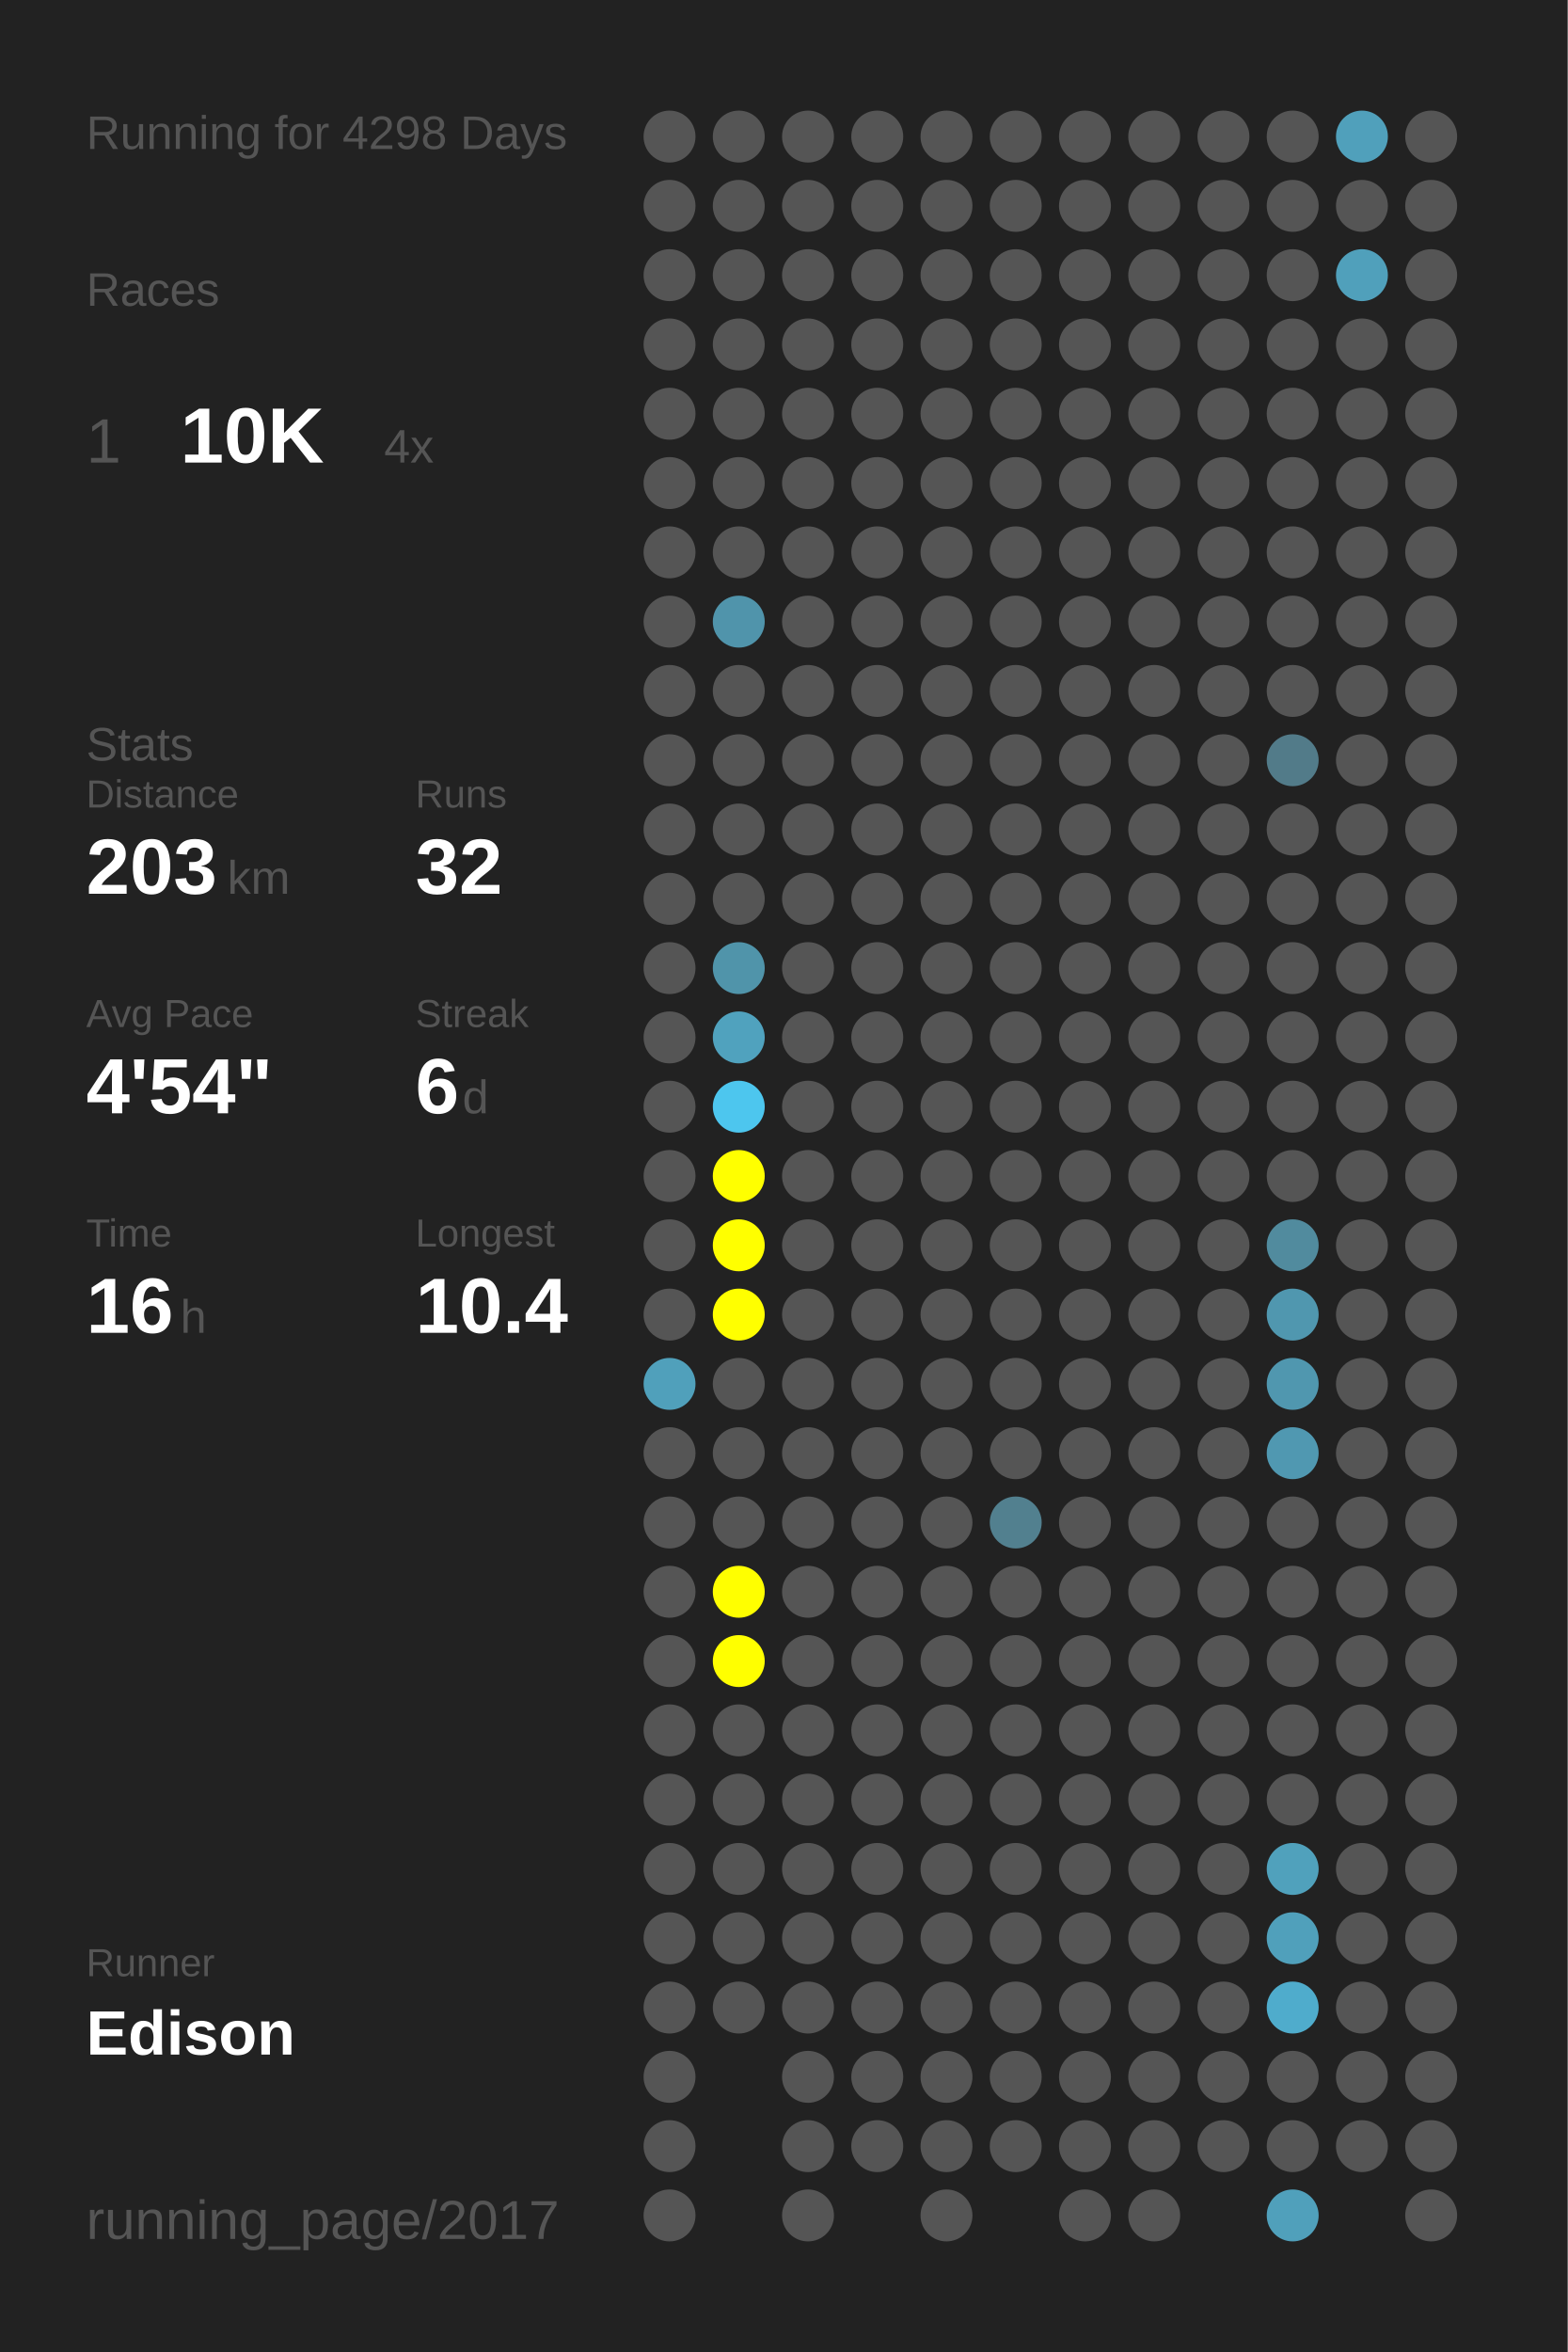
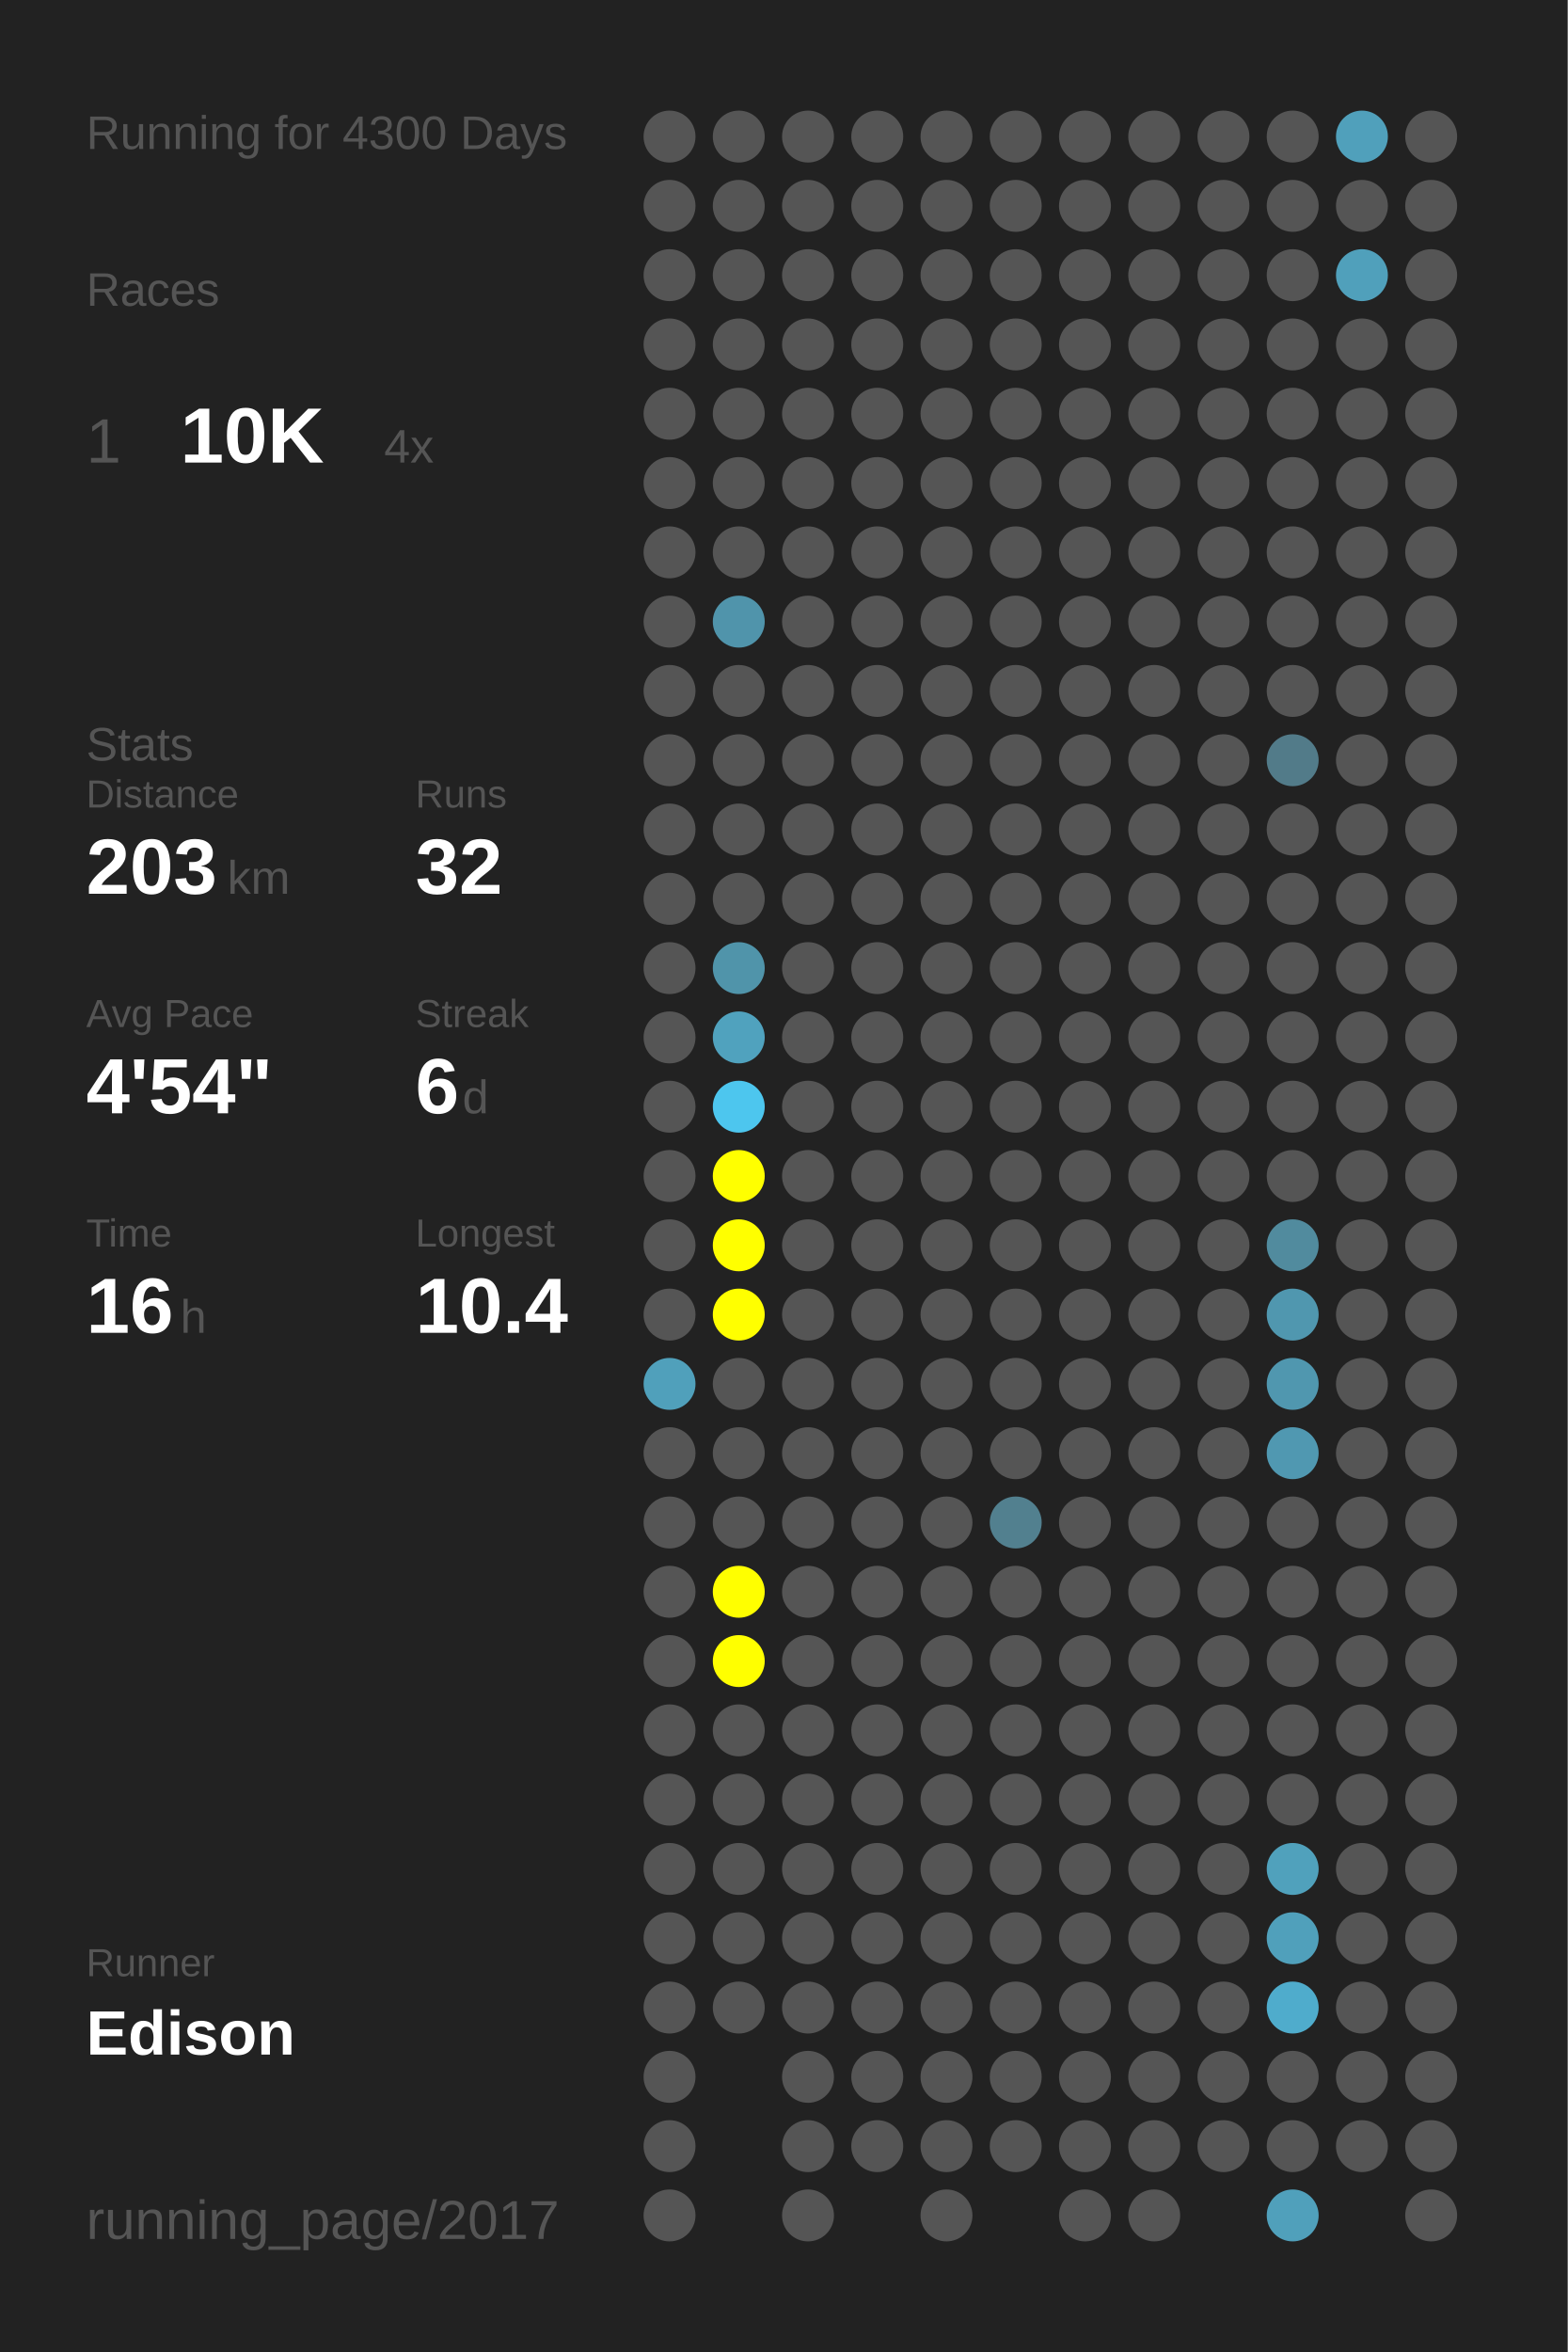
<svg xmlns="http://www.w3.org/2000/svg" baseProfile="full" height="300mm" version="1.1" viewBox="0,0,200,300" width="200mm">
  <defs />
  <rect fill="#222222" height="300" width="200" x="0" y="0" />
-   <text fill="#555555" style="font-size:6px; font-family:Arial;" x="11" y="19">Running for 4298 Days</text>
+   <text fill="#555555" style="font-size:6px; font-family:Arial;" x="11" y="19">Running for 4300 Days</text>
  <text fill="#555555" style="font-size:6px; font-family:Arial;" x="11" y="39">Races</text>
  <text fill="#555555" style="font-size:8px; font-family:Arial;" x="11" y="59">1</text>
  <text fill="#FFFFFF" style="font-size:10px; font-family:Arial; font-weight:bold;" x="23" y="59">10K</text>
  <text fill="#555555" style="font-size:6px; font-family:Arial;" x="49" y="59">4x</text>
  <text fill="#555555" style="font-size:6px; font-family:Arial;" x="11" y="97">Stats</text>
  <text fill="#555555" style="font-size:5px; font-family:Arial;" x="11" y="103">Distance</text>
  <text fill="#FFFFFF" style="font-size:10px; font-family:Arial; font-weight:bold;" x="11" y="114">203</text>
  <text fill="#555555" style="font-size:6px; font-family:Arial;" x="29" y="114">km</text>
  <text fill="#555555" style="font-size:5px; font-family:Arial;" x="53" y="103">Runs</text>
  <text fill="#FFFFFF" style="font-size:10px; font-family:Arial; font-weight:bold;" x="53" y="114">32</text>
  <text fill="#555555" style="font-size:5px; font-family:Arial;" x="11" y="131">Avg Pace</text>
  <text fill="#FFFFFF" style="font-size:10px; font-family:Arial; font-weight:bold;" x="11" y="142">4'54"</text>
  <text fill="#555555" style="font-size:5px; font-family:Arial;" x="53" y="131">Streak</text>
  <text fill="#FFFFFF" style="font-size:10px; font-family:Arial; font-weight:bold;" x="53" y="142">6</text>
  <text fill="#555555" style="font-size:6px; font-family:Arial;" x="59" y="142">d</text>
  <text fill="#555555" style="font-size:5px; font-family:Arial;" x="11" y="159">Time</text>
  <text fill="#FFFFFF" style="font-size:10px; font-family:Arial; font-weight:bold;" x="11" y="170">16</text>
  <text fill="#555555" style="font-size:6px; font-family:Arial;" x="23" y="170">h</text>
  <text fill="#555555" style="font-size:5px; font-family:Arial;" x="53" y="159">Longest</text>
  <text fill="#FFFFFF" style="font-size:10px; font-family:Arial; font-weight:bold;" x="53" y="170">10.4</text>
  <text fill="#555555" style="font-size:5px; font-family:Arial;" x="11" y="252.065">Runner</text>
  <text fill="#FFFFFF" style="font-size:8px; font-family:Arial; font-weight:bold;" x="11" y="262.065">Edison</text>
  <text fill="#555555" style="font-size:7px; font-family:Arial;" x="11" y="285.581">running_page/2017</text>
  <circle cx="85.417" cy="17.419" fill="#555555" r="3.312" />
  <circle cx="85.417" cy="26.258" fill="#555555" r="3.312" />
  <circle cx="85.417" cy="35.097" fill="#555555" r="3.312" />
  <circle cx="85.417" cy="43.935" fill="#555555" r="3.312" />
  <circle cx="85.417" cy="52.774" fill="#555555" r="3.312" />
  <circle cx="85.417" cy="61.613" fill="#555555" r="3.312" />
  <circle cx="85.417" cy="70.452" fill="#555555" r="3.312" />
  <circle cx="85.417" cy="79.29" fill="#555555" r="3.312" />
  <circle cx="85.417" cy="88.129" fill="#555555" r="3.312" />
  <circle cx="85.417" cy="96.968" fill="#555555" r="3.312" />
  <circle cx="85.417" cy="105.806" fill="#555555" r="3.312" />
  <circle cx="85.417" cy="114.645" fill="#555555" r="3.312" />
  <circle cx="85.417" cy="123.484" fill="#555555" r="3.312" />
  <circle cx="85.417" cy="132.323" fill="#555555" r="3.312" />
  <circle cx="85.417" cy="141.161" fill="#555555" r="3.312" />
  <circle cx="85.417" cy="150" fill="#555555" r="3.312" />
  <circle cx="85.417" cy="158.839" fill="#555555" r="3.312" />
  <circle cx="85.417" cy="167.677" fill="#555555" r="3.312" />
  <circle cx="85.417" cy="176.516" fill="#50a0bb" r="3.312" />
  <circle cx="85.417" cy="185.355" fill="#555555" r="3.312" />
  <circle cx="85.417" cy="194.194" fill="#555555" r="3.312" />
  <circle cx="85.417" cy="203.032" fill="#555555" r="3.312" />
  <circle cx="85.417" cy="211.871" fill="#555555" r="3.312" />
  <circle cx="85.417" cy="220.71" fill="#555555" r="3.312" />
  <circle cx="85.417" cy="229.548" fill="#555555" r="3.312" />
  <circle cx="85.417" cy="238.387" fill="#555555" r="3.312" />
  <circle cx="85.417" cy="247.226" fill="#555555" r="3.312" />
  <circle cx="85.417" cy="256.065" fill="#555555" r="3.312" />
  <circle cx="85.417" cy="264.903" fill="#555555" r="3.312" />
  <circle cx="85.417" cy="273.742" fill="#555555" r="3.312" />
  <circle cx="85.417" cy="282.581" fill="#555555" r="3.312" />
  <circle cx="94.25" cy="17.419" fill="#555555" r="3.312" />
  <circle cx="94.25" cy="26.258" fill="#555555" r="3.312" />
  <circle cx="94.25" cy="35.097" fill="#555555" r="3.312" />
  <circle cx="94.25" cy="43.935" fill="#555555" r="3.312" />
  <circle cx="94.25" cy="52.774" fill="#555555" r="3.312" />
  <circle cx="94.25" cy="61.613" fill="#555555" r="3.312" />
  <circle cx="94.25" cy="70.452" fill="#555555" r="3.312" />
  <circle cx="94.25" cy="79.29" fill="#5094ab" r="3.312" />
  <circle cx="94.25" cy="88.129" fill="#555555" r="3.312" />
  <circle cx="94.25" cy="96.968" fill="#555555" r="3.312" />
  <circle cx="94.25" cy="105.806" fill="#555555" r="3.312" />
  <circle cx="94.25" cy="114.645" fill="#555555" r="3.312" />
  <circle cx="94.25" cy="123.484" fill="#5094aa" r="3.312" />
  <circle cx="94.25" cy="132.323" fill="#50a2be" r="3.312" />
  <circle cx="94.25" cy="141.161" fill="#4dc6ee" r="3.312" />
  <circle cx="94.25" cy="150" fill="#FFFF00" r="3.312" />
  <circle cx="94.25" cy="158.839" fill="#FFFF00" r="3.312" />
  <circle cx="94.25" cy="167.677" fill="#FFFF00" r="3.312" />
  <circle cx="94.25" cy="176.516" fill="#555555" r="3.312" />
  <circle cx="94.25" cy="185.355" fill="#555555" r="3.312" />
  <circle cx="94.25" cy="194.194" fill="#555555" r="3.312" />
  <circle cx="94.25" cy="203.032" fill="#FFFF00" r="3.312" />
  <circle cx="94.25" cy="211.871" fill="#FFFF00" r="3.312" />
  <circle cx="94.25" cy="220.71" fill="#555555" r="3.312" />
  <circle cx="94.25" cy="229.548" fill="#555555" r="3.312" />
  <circle cx="94.25" cy="238.387" fill="#555555" r="3.312" />
  <circle cx="94.25" cy="247.226" fill="#555555" r="3.312" />
  <circle cx="94.25" cy="256.065" fill="#555555" r="3.312" />
  <circle cx="103.083" cy="17.419" fill="#555555" r="3.312" />
  <circle cx="103.083" cy="26.258" fill="#555555" r="3.312" />
  <circle cx="103.083" cy="35.097" fill="#555555" r="3.312" />
  <circle cx="103.083" cy="43.935" fill="#555555" r="3.312" />
  <circle cx="103.083" cy="52.774" fill="#555555" r="3.312" />
  <circle cx="103.083" cy="61.613" fill="#555555" r="3.312" />
  <circle cx="103.083" cy="70.452" fill="#555555" r="3.312" />
  <circle cx="103.083" cy="79.29" fill="#555555" r="3.312" />
  <circle cx="103.083" cy="88.129" fill="#555555" r="3.312" />
  <circle cx="103.083" cy="96.968" fill="#555555" r="3.312" />
  <circle cx="103.083" cy="105.806" fill="#555555" r="3.312" />
  <circle cx="103.083" cy="114.645" fill="#555555" r="3.312" />
  <circle cx="103.083" cy="123.484" fill="#555555" r="3.312" />
  <circle cx="103.083" cy="132.323" fill="#555555" r="3.312" />
  <circle cx="103.083" cy="141.161" fill="#555555" r="3.312" />
  <circle cx="103.083" cy="150" fill="#555555" r="3.312" />
  <circle cx="103.083" cy="158.839" fill="#555555" r="3.312" />
  <circle cx="103.083" cy="167.677" fill="#555555" r="3.312" />
  <circle cx="103.083" cy="176.516" fill="#555555" r="3.312" />
  <circle cx="103.083" cy="185.355" fill="#555555" r="3.312" />
  <circle cx="103.083" cy="194.194" fill="#555555" r="3.312" />
  <circle cx="103.083" cy="203.032" fill="#555555" r="3.312" />
  <circle cx="103.083" cy="211.871" fill="#555555" r="3.312" />
  <circle cx="103.083" cy="220.71" fill="#555555" r="3.312" />
  <circle cx="103.083" cy="229.548" fill="#555555" r="3.312" />
  <circle cx="103.083" cy="238.387" fill="#555555" r="3.312" />
  <circle cx="103.083" cy="247.226" fill="#555555" r="3.312" />
  <circle cx="103.083" cy="256.065" fill="#555555" r="3.312" />
  <circle cx="103.083" cy="264.903" fill="#555555" r="3.312" />
  <circle cx="103.083" cy="273.742" fill="#555555" r="3.312" />
  <circle cx="103.083" cy="282.581" fill="#555555" r="3.312" />
  <circle cx="111.917" cy="17.419" fill="#555555" r="3.312" />
  <circle cx="111.917" cy="26.258" fill="#555555" r="3.312" />
  <circle cx="111.917" cy="35.097" fill="#555555" r="3.312" />
  <circle cx="111.917" cy="43.935" fill="#555555" r="3.312" />
  <circle cx="111.917" cy="52.774" fill="#555555" r="3.312" />
  <circle cx="111.917" cy="61.613" fill="#555555" r="3.312" />
  <circle cx="111.917" cy="70.452" fill="#555555" r="3.312" />
  <circle cx="111.917" cy="79.29" fill="#555555" r="3.312" />
  <circle cx="111.917" cy="88.129" fill="#555555" r="3.312" />
  <circle cx="111.917" cy="96.968" fill="#555555" r="3.312" />
  <circle cx="111.917" cy="105.806" fill="#555555" r="3.312" />
  <circle cx="111.917" cy="114.645" fill="#555555" r="3.312" />
  <circle cx="111.917" cy="123.484" fill="#555555" r="3.312" />
  <circle cx="111.917" cy="132.323" fill="#555555" r="3.312" />
  <circle cx="111.917" cy="141.161" fill="#555555" r="3.312" />
  <circle cx="111.917" cy="150" fill="#555555" r="3.312" />
  <circle cx="111.917" cy="158.839" fill="#555555" r="3.312" />
  <circle cx="111.917" cy="167.677" fill="#555555" r="3.312" />
  <circle cx="111.917" cy="176.516" fill="#555555" r="3.312" />
  <circle cx="111.917" cy="185.355" fill="#555555" r="3.312" />
  <circle cx="111.917" cy="194.194" fill="#555555" r="3.312" />
  <circle cx="111.917" cy="203.032" fill="#555555" r="3.312" />
  <circle cx="111.917" cy="211.871" fill="#555555" r="3.312" />
  <circle cx="111.917" cy="220.71" fill="#555555" r="3.312" />
  <circle cx="111.917" cy="229.548" fill="#555555" r="3.312" />
  <circle cx="111.917" cy="238.387" fill="#555555" r="3.312" />
  <circle cx="111.917" cy="247.226" fill="#555555" r="3.312" />
  <circle cx="111.917" cy="256.065" fill="#555555" r="3.312" />
  <circle cx="111.917" cy="264.903" fill="#555555" r="3.312" />
  <circle cx="111.917" cy="273.742" fill="#555555" r="3.312" />
  <circle cx="120.75" cy="17.419" fill="#555555" r="3.312" />
  <circle cx="120.75" cy="26.258" fill="#555555" r="3.312" />
  <circle cx="120.75" cy="35.097" fill="#555555" r="3.312" />
  <circle cx="120.75" cy="43.935" fill="#555555" r="3.312" />
  <circle cx="120.75" cy="52.774" fill="#555555" r="3.312" />
  <circle cx="120.75" cy="61.613" fill="#555555" r="3.312" />
  <circle cx="120.75" cy="70.452" fill="#555555" r="3.312" />
  <circle cx="120.75" cy="79.29" fill="#555555" r="3.312" />
  <circle cx="120.75" cy="88.129" fill="#555555" r="3.312" />
  <circle cx="120.75" cy="96.968" fill="#555555" r="3.312" />
  <circle cx="120.75" cy="105.806" fill="#555555" r="3.312" />
  <circle cx="120.75" cy="114.645" fill="#555555" r="3.312" />
  <circle cx="120.75" cy="123.484" fill="#555555" r="3.312" />
  <circle cx="120.75" cy="132.323" fill="#555555" r="3.312" />
  <circle cx="120.75" cy="141.161" fill="#555555" r="3.312" />
  <circle cx="120.75" cy="150" fill="#555555" r="3.312" />
  <circle cx="120.75" cy="158.839" fill="#555555" r="3.312" />
  <circle cx="120.75" cy="167.677" fill="#555555" r="3.312" />
  <circle cx="120.75" cy="176.516" fill="#555555" r="3.312" />
  <circle cx="120.75" cy="185.355" fill="#555555" r="3.312" />
  <circle cx="120.75" cy="194.194" fill="#555555" r="3.312" />
  <circle cx="120.75" cy="203.032" fill="#555555" r="3.312" />
  <circle cx="120.75" cy="211.871" fill="#555555" r="3.312" />
  <circle cx="120.75" cy="220.71" fill="#555555" r="3.312" />
  <circle cx="120.75" cy="229.548" fill="#555555" r="3.312" />
  <circle cx="120.75" cy="238.387" fill="#555555" r="3.312" />
  <circle cx="120.75" cy="247.226" fill="#555555" r="3.312" />
  <circle cx="120.75" cy="256.065" fill="#555555" r="3.312" />
  <circle cx="120.75" cy="264.903" fill="#555555" r="3.312" />
  <circle cx="120.75" cy="273.742" fill="#555555" r="3.312" />
  <circle cx="120.75" cy="282.581" fill="#555555" r="3.312" />
  <circle cx="129.583" cy="17.419" fill="#555555" r="3.312" />
  <circle cx="129.583" cy="26.258" fill="#555555" r="3.312" />
  <circle cx="129.583" cy="35.097" fill="#555555" r="3.312" />
  <circle cx="129.583" cy="43.935" fill="#555555" r="3.312" />
  <circle cx="129.583" cy="52.774" fill="#555555" r="3.312" />
  <circle cx="129.583" cy="61.613" fill="#555555" r="3.312" />
  <circle cx="129.583" cy="70.452" fill="#555555" r="3.312" />
  <circle cx="129.583" cy="79.29" fill="#555555" r="3.312" />
  <circle cx="129.583" cy="88.129" fill="#555555" r="3.312" />
  <circle cx="129.583" cy="96.968" fill="#555555" r="3.312" />
  <circle cx="129.583" cy="105.806" fill="#555555" r="3.312" />
  <circle cx="129.583" cy="114.645" fill="#555555" r="3.312" />
  <circle cx="129.583" cy="123.484" fill="#555555" r="3.312" />
  <circle cx="129.583" cy="132.323" fill="#555555" r="3.312" />
  <circle cx="129.583" cy="141.161" fill="#555555" r="3.312" />
  <circle cx="129.583" cy="150" fill="#555555" r="3.312" />
  <circle cx="129.583" cy="158.839" fill="#555555" r="3.312" />
  <circle cx="129.583" cy="167.677" fill="#555555" r="3.312" />
  <circle cx="129.583" cy="176.516" fill="#555555" r="3.312" />
  <circle cx="129.583" cy="185.355" fill="#555555" r="3.312" />
  <circle cx="129.583" cy="194.194" fill="#52808f" r="3.312" />
  <circle cx="129.583" cy="203.032" fill="#555555" r="3.312" />
  <circle cx="129.583" cy="211.871" fill="#555555" r="3.312" />
  <circle cx="129.583" cy="220.71" fill="#555555" r="3.312" />
  <circle cx="129.583" cy="229.548" fill="#555555" r="3.312" />
  <circle cx="129.583" cy="238.387" fill="#555555" r="3.312" />
  <circle cx="129.583" cy="247.226" fill="#555555" r="3.312" />
  <circle cx="129.583" cy="256.065" fill="#555555" r="3.312" />
  <circle cx="129.583" cy="264.903" fill="#555555" r="3.312" />
  <circle cx="129.583" cy="273.742" fill="#555555" r="3.312" />
  <circle cx="138.417" cy="17.419" fill="#555555" r="3.312" />
  <circle cx="138.417" cy="26.258" fill="#555555" r="3.312" />
  <circle cx="138.417" cy="35.097" fill="#555555" r="3.312" />
  <circle cx="138.417" cy="43.935" fill="#555555" r="3.312" />
  <circle cx="138.417" cy="52.774" fill="#555555" r="3.312" />
  <circle cx="138.417" cy="61.613" fill="#555555" r="3.312" />
  <circle cx="138.417" cy="70.452" fill="#555555" r="3.312" />
  <circle cx="138.417" cy="79.29" fill="#555555" r="3.312" />
  <circle cx="138.417" cy="88.129" fill="#555555" r="3.312" />
  <circle cx="138.417" cy="96.968" fill="#555555" r="3.312" />
  <circle cx="138.417" cy="105.806" fill="#555555" r="3.312" />
  <circle cx="138.417" cy="114.645" fill="#555555" r="3.312" />
  <circle cx="138.417" cy="123.484" fill="#555555" r="3.312" />
  <circle cx="138.417" cy="132.323" fill="#555555" r="3.312" />
  <circle cx="138.417" cy="141.161" fill="#555555" r="3.312" />
  <circle cx="138.417" cy="150" fill="#555555" r="3.312" />
  <circle cx="138.417" cy="158.839" fill="#555555" r="3.312" />
  <circle cx="138.417" cy="167.677" fill="#555555" r="3.312" />
  <circle cx="138.417" cy="176.516" fill="#555555" r="3.312" />
  <circle cx="138.417" cy="185.355" fill="#555555" r="3.312" />
  <circle cx="138.417" cy="194.194" fill="#555555" r="3.312" />
  <circle cx="138.417" cy="203.032" fill="#555555" r="3.312" />
  <circle cx="138.417" cy="211.871" fill="#555555" r="3.312" />
  <circle cx="138.417" cy="220.71" fill="#555555" r="3.312" />
  <circle cx="138.417" cy="229.548" fill="#555555" r="3.312" />
  <circle cx="138.417" cy="238.387" fill="#555555" r="3.312" />
  <circle cx="138.417" cy="247.226" fill="#555555" r="3.312" />
  <circle cx="138.417" cy="256.065" fill="#555555" r="3.312" />
  <circle cx="138.417" cy="264.903" fill="#555555" r="3.312" />
  <circle cx="138.417" cy="273.742" fill="#555555" r="3.312" />
  <circle cx="138.417" cy="282.581" fill="#555555" r="3.312" />
  <circle cx="147.25" cy="17.419" fill="#555555" r="3.312" />
  <circle cx="147.25" cy="26.258" fill="#555555" r="3.312" />
  <circle cx="147.25" cy="35.097" fill="#555555" r="3.312" />
  <circle cx="147.25" cy="43.935" fill="#555555" r="3.312" />
  <circle cx="147.25" cy="52.774" fill="#555555" r="3.312" />
  <circle cx="147.25" cy="61.613" fill="#555555" r="3.312" />
  <circle cx="147.25" cy="70.452" fill="#555555" r="3.312" />
  <circle cx="147.25" cy="79.29" fill="#555555" r="3.312" />
  <circle cx="147.25" cy="88.129" fill="#555555" r="3.312" />
  <circle cx="147.25" cy="96.968" fill="#555555" r="3.312" />
  <circle cx="147.25" cy="105.806" fill="#555555" r="3.312" />
  <circle cx="147.25" cy="114.645" fill="#555555" r="3.312" />
  <circle cx="147.25" cy="123.484" fill="#555555" r="3.312" />
  <circle cx="147.25" cy="132.323" fill="#555555" r="3.312" />
  <circle cx="147.25" cy="141.161" fill="#555555" r="3.312" />
  <circle cx="147.25" cy="150" fill="#555555" r="3.312" />
  <circle cx="147.25" cy="158.839" fill="#555555" r="3.312" />
  <circle cx="147.25" cy="167.677" fill="#555555" r="3.312" />
  <circle cx="147.25" cy="176.516" fill="#555555" r="3.312" />
  <circle cx="147.25" cy="185.355" fill="#555555" r="3.312" />
  <circle cx="147.25" cy="194.194" fill="#555555" r="3.312" />
  <circle cx="147.25" cy="203.032" fill="#555555" r="3.312" />
  <circle cx="147.25" cy="211.871" fill="#555555" r="3.312" />
  <circle cx="147.25" cy="220.71" fill="#555555" r="3.312" />
  <circle cx="147.25" cy="229.548" fill="#555555" r="3.312" />
  <circle cx="147.25" cy="238.387" fill="#555555" r="3.312" />
  <circle cx="147.25" cy="247.226" fill="#555555" r="3.312" />
  <circle cx="147.25" cy="256.065" fill="#555555" r="3.312" />
  <circle cx="147.25" cy="264.903" fill="#555555" r="3.312" />
  <circle cx="147.25" cy="273.742" fill="#555555" r="3.312" />
  <circle cx="147.25" cy="282.581" fill="#555555" r="3.312" />
  <circle cx="156.083" cy="17.419" fill="#555555" r="3.312" />
  <circle cx="156.083" cy="26.258" fill="#555555" r="3.312" />
  <circle cx="156.083" cy="35.097" fill="#555555" r="3.312" />
  <circle cx="156.083" cy="43.935" fill="#555555" r="3.312" />
  <circle cx="156.083" cy="52.774" fill="#555555" r="3.312" />
  <circle cx="156.083" cy="61.613" fill="#555555" r="3.312" />
  <circle cx="156.083" cy="70.452" fill="#555555" r="3.312" />
  <circle cx="156.083" cy="79.29" fill="#555555" r="3.312" />
  <circle cx="156.083" cy="88.129" fill="#555555" r="3.312" />
  <circle cx="156.083" cy="96.968" fill="#555555" r="3.312" />
  <circle cx="156.083" cy="105.806" fill="#555555" r="3.312" />
  <circle cx="156.083" cy="114.645" fill="#555555" r="3.312" />
  <circle cx="156.083" cy="123.484" fill="#555555" r="3.312" />
  <circle cx="156.083" cy="132.323" fill="#555555" r="3.312" />
  <circle cx="156.083" cy="141.161" fill="#555555" r="3.312" />
  <circle cx="156.083" cy="150" fill="#555555" r="3.312" />
  <circle cx="156.083" cy="158.839" fill="#555555" r="3.312" />
  <circle cx="156.083" cy="167.677" fill="#555555" r="3.312" />
  <circle cx="156.083" cy="176.516" fill="#555555" r="3.312" />
  <circle cx="156.083" cy="185.355" fill="#555555" r="3.312" />
  <circle cx="156.083" cy="194.194" fill="#555555" r="3.312" />
  <circle cx="156.083" cy="203.032" fill="#555555" r="3.312" />
  <circle cx="156.083" cy="211.871" fill="#555555" r="3.312" />
  <circle cx="156.083" cy="220.71" fill="#555555" r="3.312" />
  <circle cx="156.083" cy="229.548" fill="#555555" r="3.312" />
  <circle cx="156.083" cy="238.387" fill="#555555" r="3.312" />
  <circle cx="156.083" cy="247.226" fill="#555555" r="3.312" />
  <circle cx="156.083" cy="256.065" fill="#555555" r="3.312" />
  <circle cx="156.083" cy="264.903" fill="#555555" r="3.312" />
  <circle cx="156.083" cy="273.742" fill="#555555" r="3.312" />
  <circle cx="164.917" cy="17.419" fill="#555555" r="3.312" />
  <circle cx="164.917" cy="26.258" fill="#555555" r="3.312" />
  <circle cx="164.917" cy="35.097" fill="#555555" r="3.312" />
  <circle cx="164.917" cy="43.935" fill="#555555" r="3.312" />
  <circle cx="164.917" cy="52.774" fill="#555555" r="3.312" />
  <circle cx="164.917" cy="61.613" fill="#555555" r="3.312" />
  <circle cx="164.917" cy="70.452" fill="#555555" r="3.312" />
  <circle cx="164.917" cy="79.29" fill="#555555" r="3.312" />
  <circle cx="164.917" cy="88.129" fill="#555555" r="3.312" />
  <circle cx="164.917" cy="96.968" fill="#527b89" r="3.312" />
  <circle cx="164.917" cy="105.806" fill="#555555" r="3.312" />
  <circle cx="164.917" cy="114.645" fill="#555555" r="3.312" />
  <circle cx="164.917" cy="123.484" fill="#555555" r="3.312" />
  <circle cx="164.917" cy="132.323" fill="#555555" r="3.312" />
  <circle cx="164.917" cy="141.161" fill="#555555" r="3.312" />
  <circle cx="164.917" cy="150" fill="#555555" r="3.312" />
  <circle cx="164.917" cy="158.839" fill="#518b9e" r="3.312" />
  <circle cx="164.917" cy="167.677" fill="#5097af" r="3.312" />
  <circle cx="164.917" cy="176.516" fill="#5097af" r="3.312" />
  <circle cx="164.917" cy="185.355" fill="#5098b1" r="3.312" />
  <circle cx="164.917" cy="194.194" fill="#555555" r="3.312" />
  <circle cx="164.917" cy="203.032" fill="#555555" r="3.312" />
  <circle cx="164.917" cy="211.871" fill="#555555" r="3.312" />
  <circle cx="164.917" cy="220.71" fill="#555555" r="3.312" />
  <circle cx="164.917" cy="229.548" fill="#555555" r="3.312" />
  <circle cx="164.917" cy="238.387" fill="#50a1bc" r="3.312" />
  <circle cx="164.917" cy="247.226" fill="#50a0bb" r="3.312" />
  <circle cx="164.917" cy="256.065" fill="#4faccc" r="3.312" />
  <circle cx="164.917" cy="264.903" fill="#555555" r="3.312" />
  <circle cx="164.917" cy="273.742" fill="#555555" r="3.312" />
  <circle cx="164.917" cy="282.581" fill="#50a0bb" r="3.312" />
  <circle cx="173.75" cy="17.419" fill="#50a0bb" r="3.312" />
  <circle cx="173.75" cy="26.258" fill="#555555" r="3.312" />
  <circle cx="173.75" cy="35.097" fill="#50a0bb" r="3.312" />
  <circle cx="173.75" cy="43.935" fill="#555555" r="3.312" />
  <circle cx="173.75" cy="52.774" fill="#555555" r="3.312" />
  <circle cx="173.75" cy="61.613" fill="#555555" r="3.312" />
  <circle cx="173.75" cy="70.452" fill="#555555" r="3.312" />
  <circle cx="173.75" cy="79.29" fill="#555555" r="3.312" />
  <circle cx="173.75" cy="88.129" fill="#555555" r="3.312" />
  <circle cx="173.75" cy="96.968" fill="#555555" r="3.312" />
  <circle cx="173.75" cy="105.806" fill="#555555" r="3.312" />
  <circle cx="173.75" cy="114.645" fill="#555555" r="3.312" />
  <circle cx="173.75" cy="123.484" fill="#555555" r="3.312" />
  <circle cx="173.75" cy="132.323" fill="#555555" r="3.312" />
  <circle cx="173.75" cy="141.161" fill="#555555" r="3.312" />
  <circle cx="173.75" cy="150" fill="#555555" r="3.312" />
  <circle cx="173.75" cy="158.839" fill="#555555" r="3.312" />
  <circle cx="173.75" cy="167.677" fill="#555555" r="3.312" />
  <circle cx="173.75" cy="176.516" fill="#555555" r="3.312" />
  <circle cx="173.75" cy="185.355" fill="#555555" r="3.312" />
  <circle cx="173.75" cy="194.194" fill="#555555" r="3.312" />
  <circle cx="173.75" cy="203.032" fill="#555555" r="3.312" />
  <circle cx="173.75" cy="211.871" fill="#555555" r="3.312" />
  <circle cx="173.75" cy="220.71" fill="#555555" r="3.312" />
  <circle cx="173.75" cy="229.548" fill="#555555" r="3.312" />
  <circle cx="173.75" cy="238.387" fill="#555555" r="3.312" />
  <circle cx="173.75" cy="247.226" fill="#555555" r="3.312" />
  <circle cx="173.75" cy="256.065" fill="#555555" r="3.312" />
  <circle cx="173.75" cy="264.903" fill="#555555" r="3.312" />
  <circle cx="173.75" cy="273.742" fill="#555555" r="3.312" />
  <circle cx="182.583" cy="17.419" fill="#555555" r="3.312" />
  <circle cx="182.583" cy="26.258" fill="#555555" r="3.312" />
  <circle cx="182.583" cy="35.097" fill="#555555" r="3.312" />
  <circle cx="182.583" cy="43.935" fill="#555555" r="3.312" />
  <circle cx="182.583" cy="52.774" fill="#555555" r="3.312" />
  <circle cx="182.583" cy="61.613" fill="#555555" r="3.312" />
  <circle cx="182.583" cy="70.452" fill="#555555" r="3.312" />
  <circle cx="182.583" cy="79.29" fill="#555555" r="3.312" />
  <circle cx="182.583" cy="88.129" fill="#555555" r="3.312" />
  <circle cx="182.583" cy="96.968" fill="#555555" r="3.312" />
  <circle cx="182.583" cy="105.806" fill="#555555" r="3.312" />
  <circle cx="182.583" cy="114.645" fill="#555555" r="3.312" />
  <circle cx="182.583" cy="123.484" fill="#555555" r="3.312" />
  <circle cx="182.583" cy="132.323" fill="#555555" r="3.312" />
  <circle cx="182.583" cy="141.161" fill="#555555" r="3.312" />
  <circle cx="182.583" cy="150" fill="#555555" r="3.312" />
  <circle cx="182.583" cy="158.839" fill="#555555" r="3.312" />
  <circle cx="182.583" cy="167.677" fill="#555555" r="3.312" />
  <circle cx="182.583" cy="176.516" fill="#555555" r="3.312" />
  <circle cx="182.583" cy="185.355" fill="#555555" r="3.312" />
  <circle cx="182.583" cy="194.194" fill="#555555" r="3.312" />
  <circle cx="182.583" cy="203.032" fill="#555555" r="3.312" />
  <circle cx="182.583" cy="211.871" fill="#555555" r="3.312" />
  <circle cx="182.583" cy="220.71" fill="#555555" r="3.312" />
  <circle cx="182.583" cy="229.548" fill="#555555" r="3.312" />
  <circle cx="182.583" cy="238.387" fill="#555555" r="3.312" />
  <circle cx="182.583" cy="247.226" fill="#555555" r="3.312" />
  <circle cx="182.583" cy="256.065" fill="#555555" r="3.312" />
  <circle cx="182.583" cy="264.903" fill="#555555" r="3.312" />
  <circle cx="182.583" cy="273.742" fill="#555555" r="3.312" />
  <circle cx="182.583" cy="282.581" fill="#555555" r="3.312" />
</svg>
